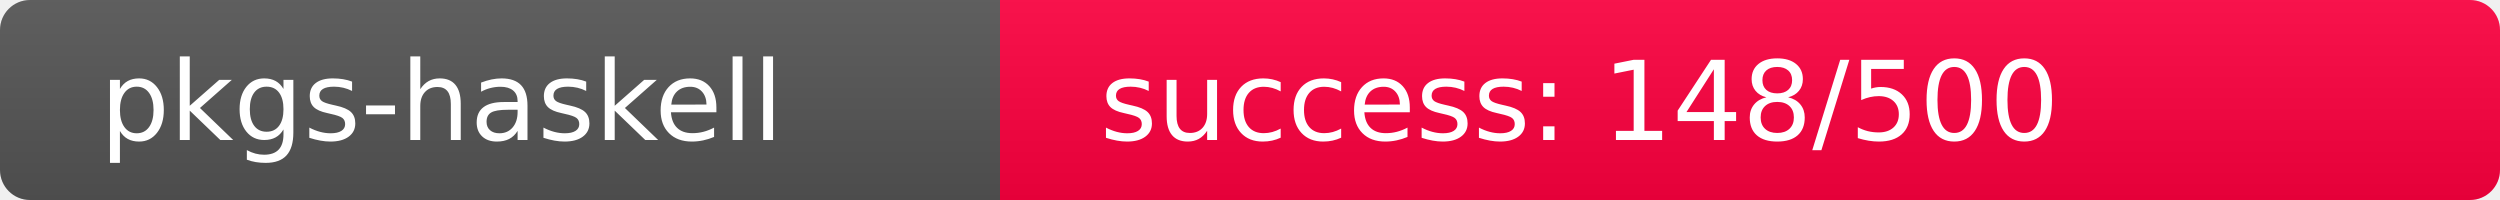
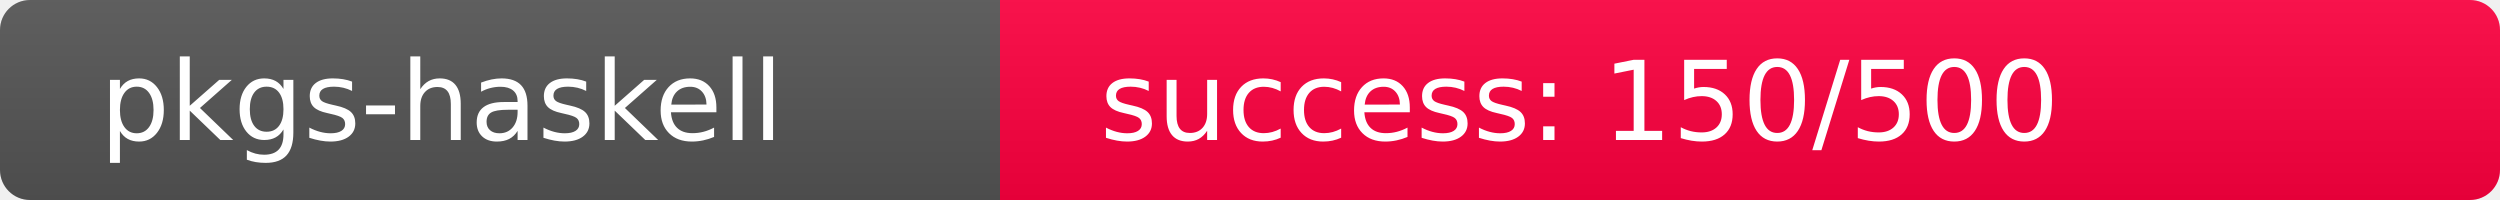
<svg xmlns="http://www.w3.org/2000/svg" width="250" height="20" role="img">
  <linearGradient id="s" x2="0" y2="100%">
    <stop offset="0" stop-color="#bbb" stop-opacity=".1" />
    <stop offset="1" stop-opacity=".1" />
  </linearGradient>
  <clipPath id="r">
    <rect width="250" height="20" rx="3" fill="#fff" />
  </clipPath>
  <g clip-path="url(#r)">
    <rect width="100" height="20" fill="#555" />
-     <rect x="100" width="150" height="20" fill="rgb(360,-104,64)" />
+     <rect x="100" width="150" height="20" fill="rgb(358,-102,64)" />
    <rect width="250" height="20" fill="url(#s)" />
  </g>
  <g fill="#fff" text-anchor="start" font-family="Verdana,Geneva,DejaVu Sans,sans-serif" text-rendering="geometricPrecision" font-size="110">
    <text x="100" y="140" transform="scale(.1)" fill="#fff">pkgs-haskell</text>
-     <text x="1100" y="140" transform="scale(.1)" fill="#fff">success: 148/500</text>
+     <text x="1100" y="140" transform="scale(.1)" fill="#fff">success: 150/500</text>
  </g>
</svg>
